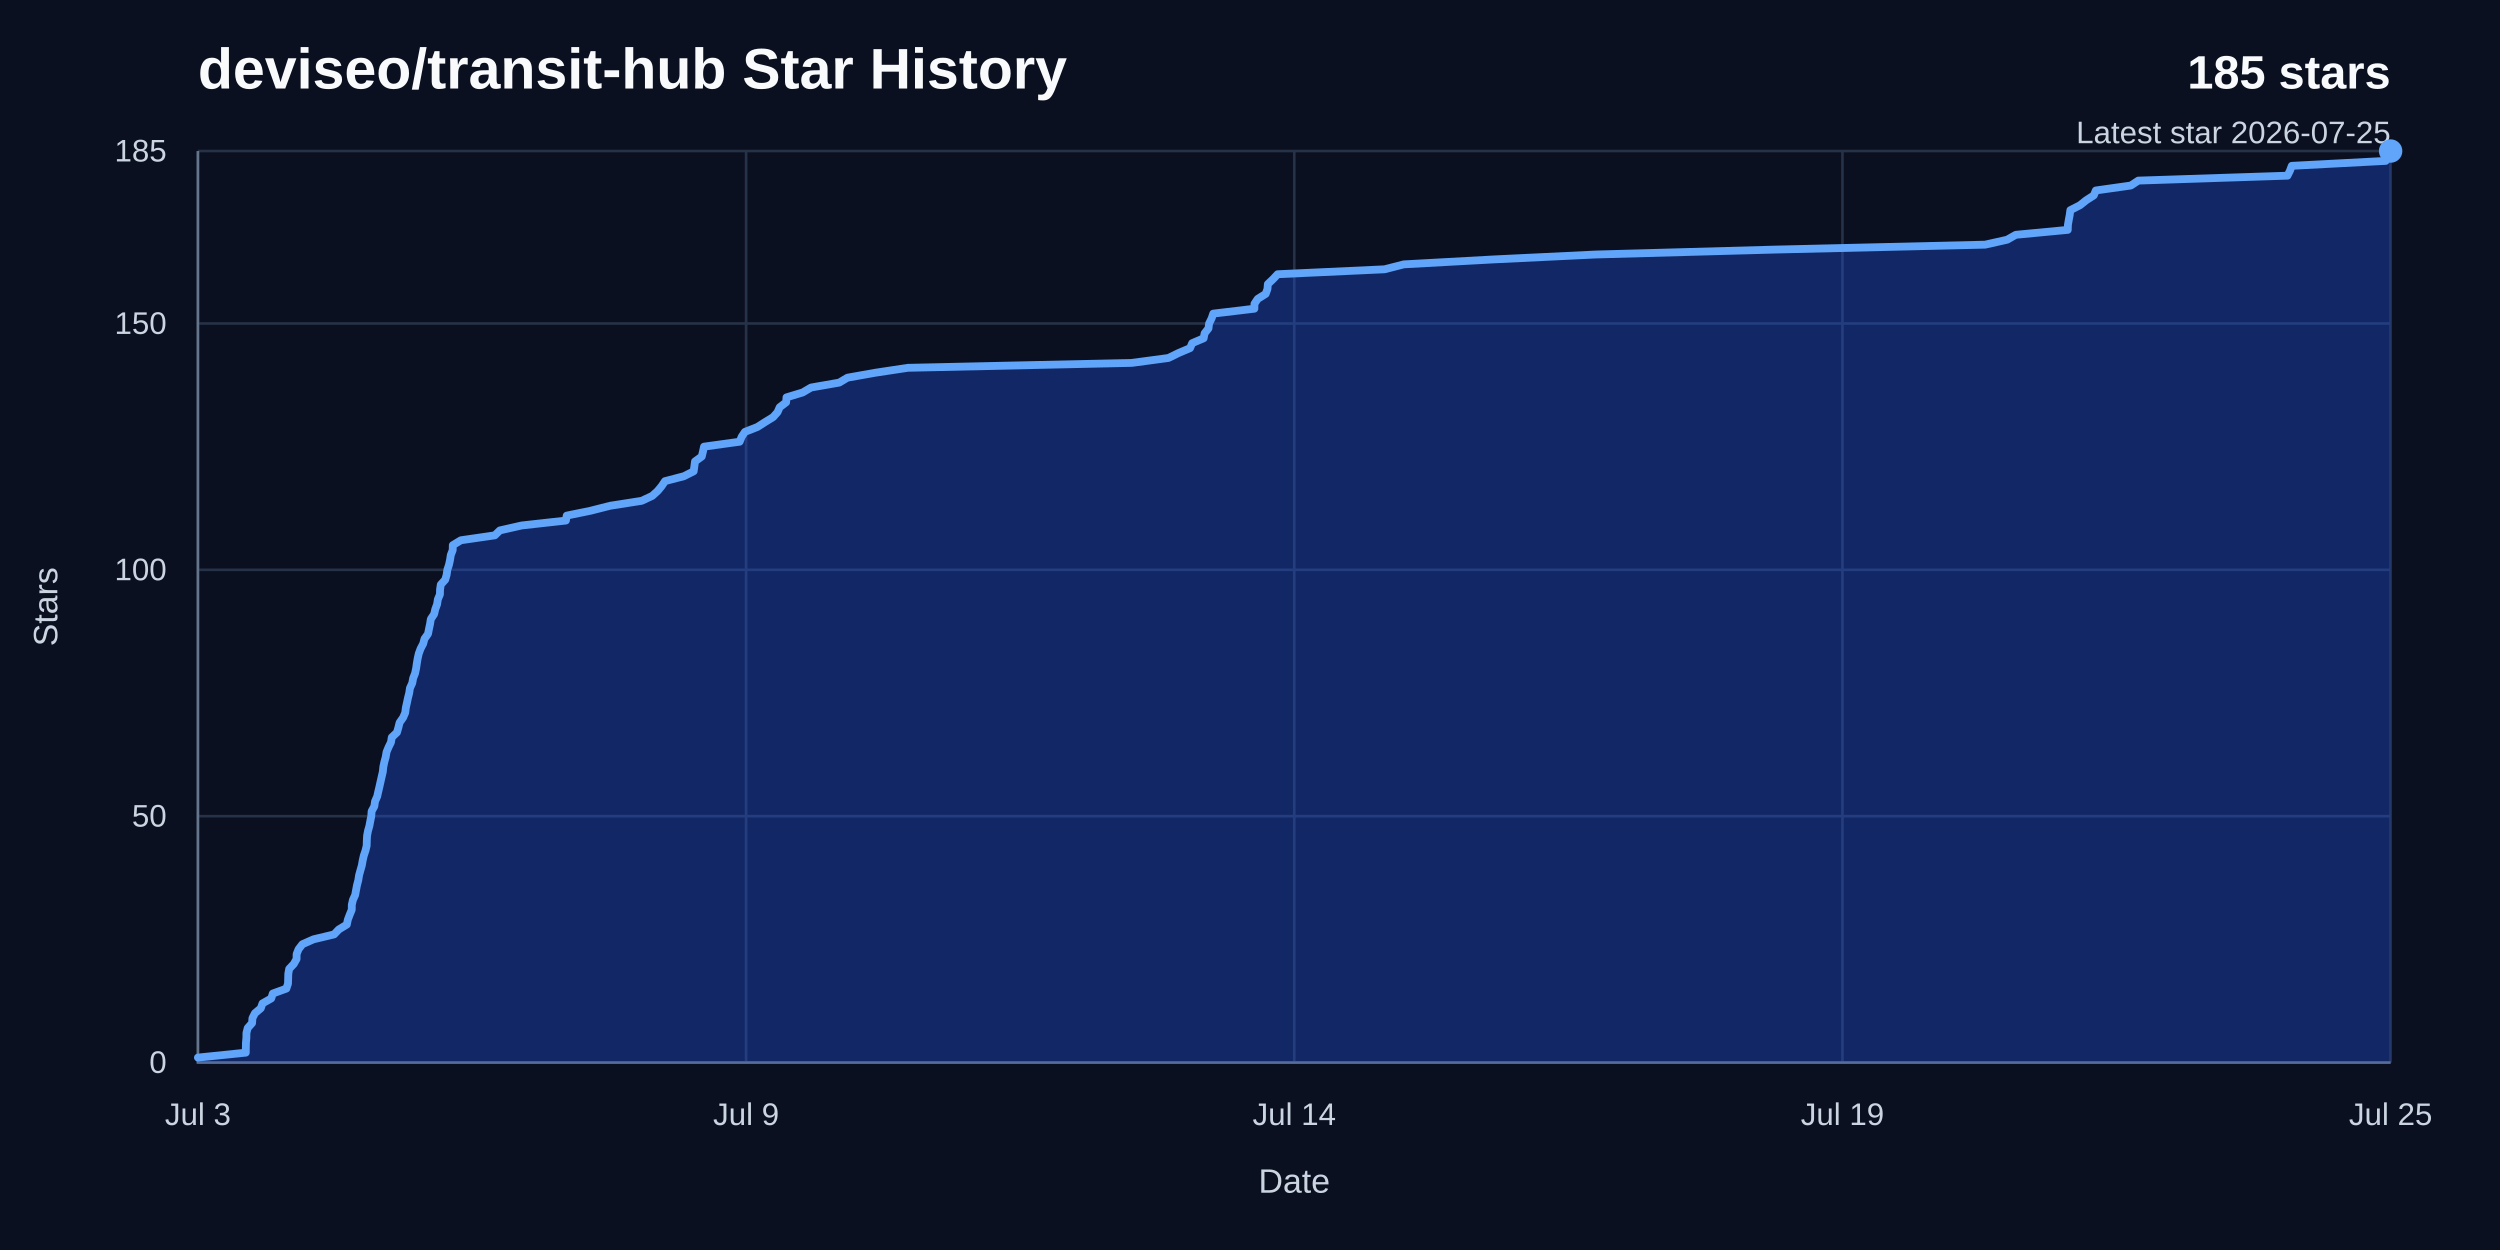
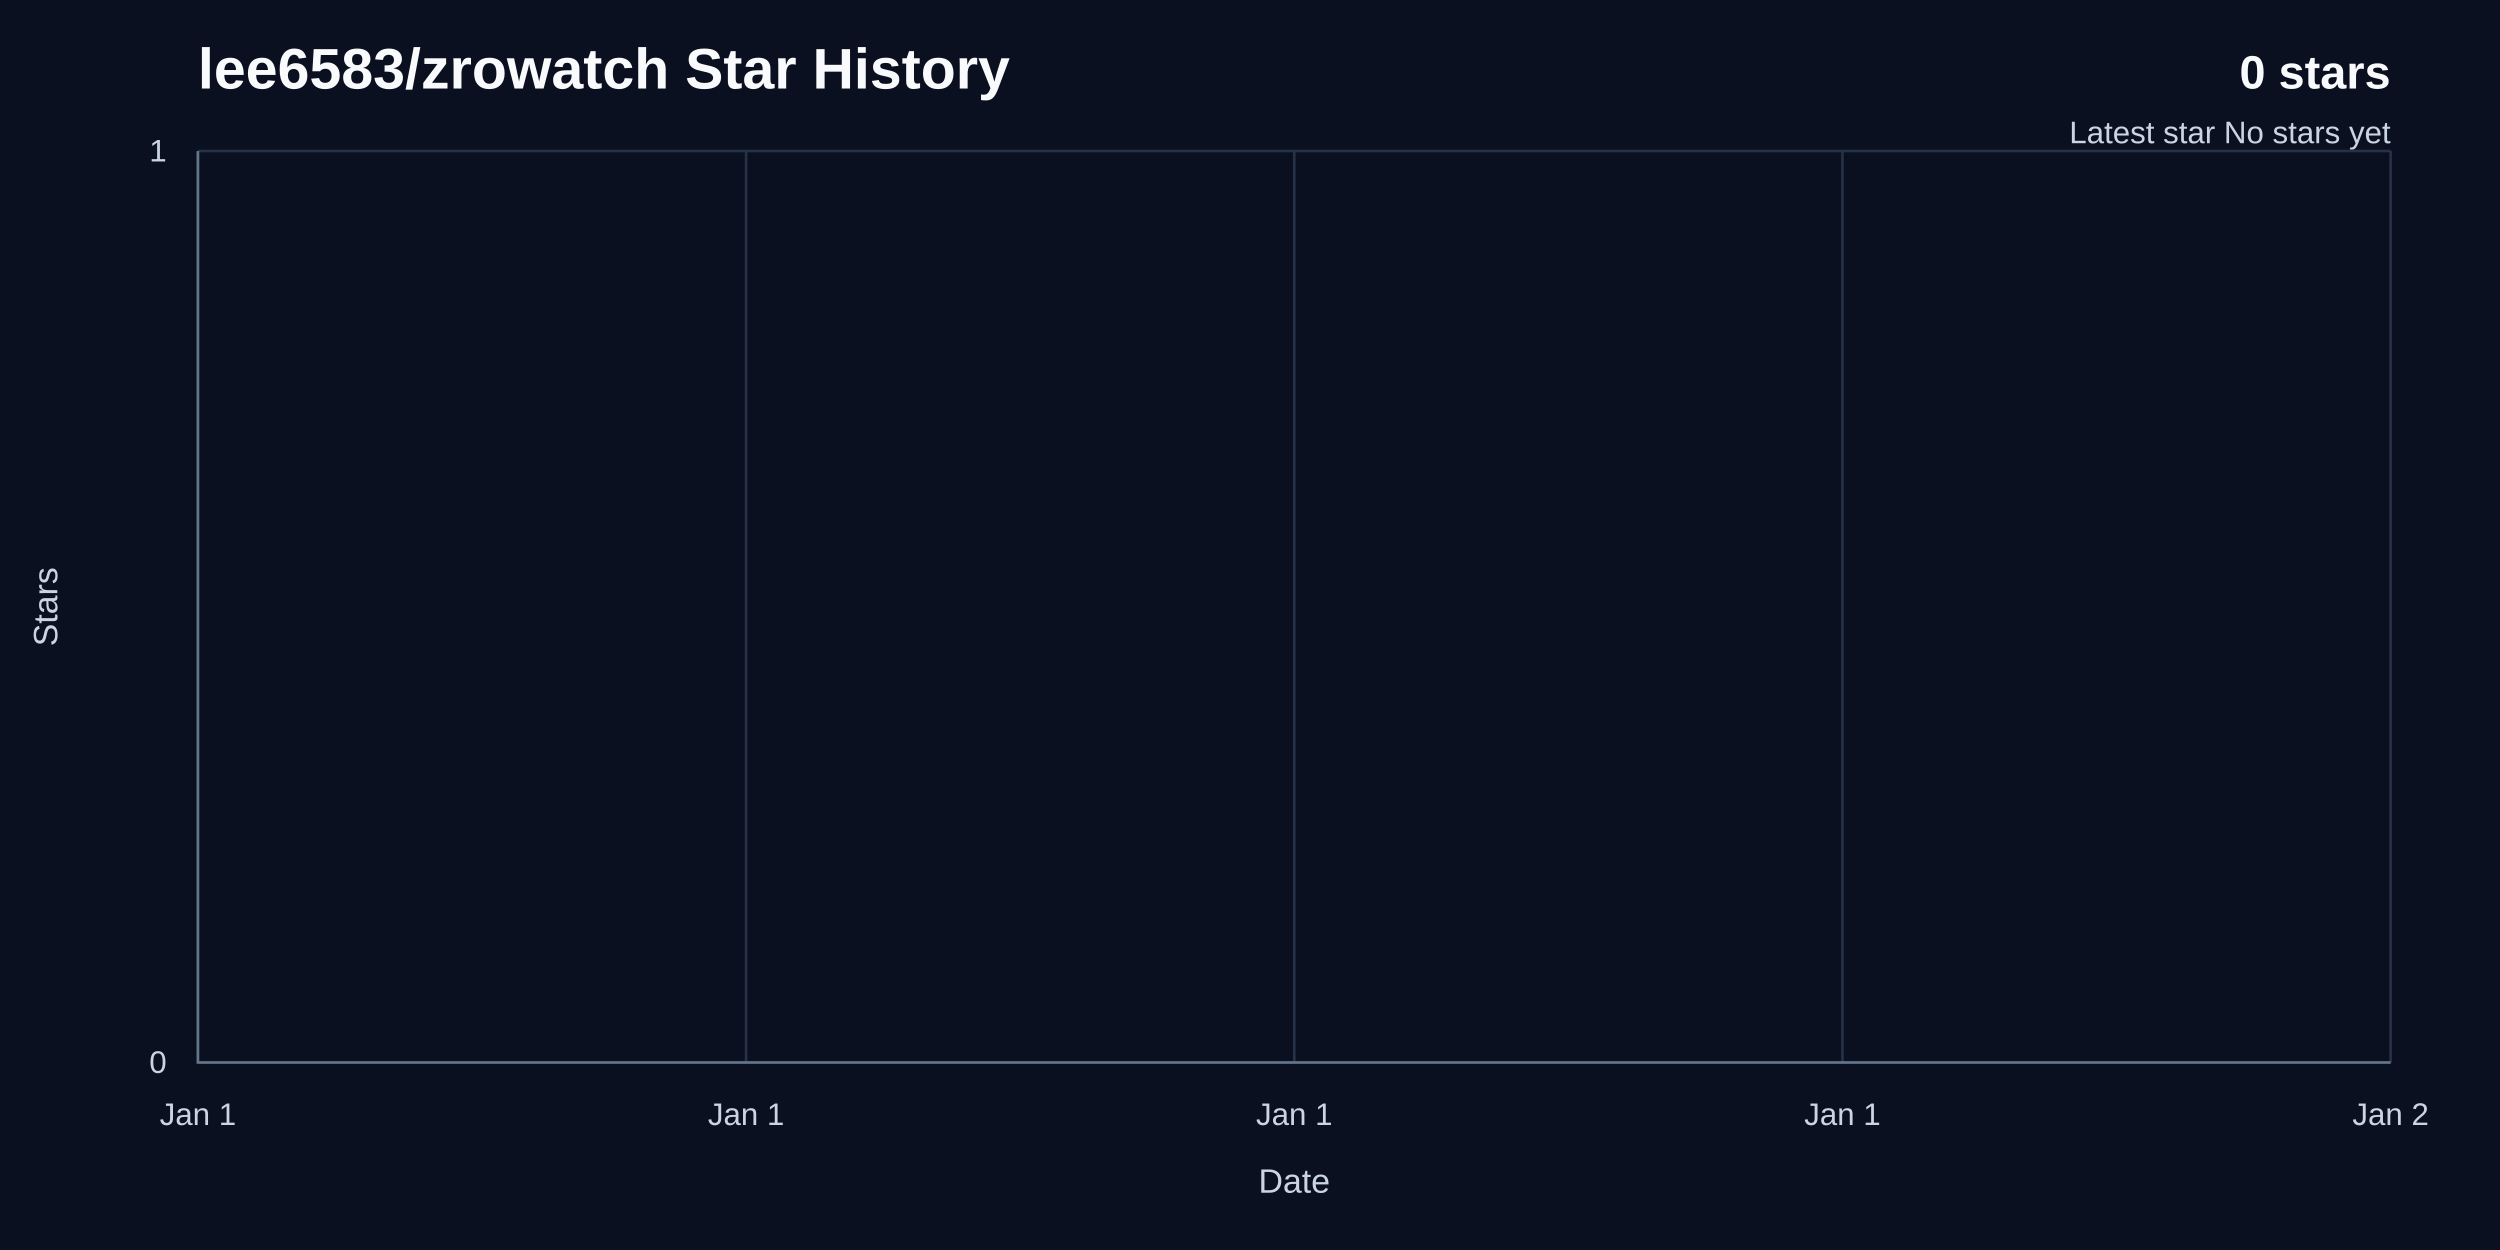
<svg xmlns="http://www.w3.org/2000/svg" width="960" height="480" viewBox="0 0 960 480" role="img" aria-labelledby="title desc">
  <rect width="960" height="480" fill="#0b1020" />
-   <text x="76" y="34" fill="#f8fafc" font-family="Arial, Helvetica, sans-serif" font-size="22" font-weight="700">deviseo/transit-hub Star History</text>
-   <text x="918" y="34" fill="#f8fafc" font-family="Arial, Helvetica, sans-serif" font-size="18" font-weight="700" text-anchor="end">185 stars</text>
-   <text x="918" y="55" fill="#cbd5e1" font-family="Arial, Helvetica, sans-serif" font-size="12" text-anchor="end">Latest star 2026-07-25</text>
+   <text x="76" y="34" fill="#f8fafc" font-family="Arial, Helvetica, sans-serif" font-size="22" font-weight="700">lee6583/zrowatch Star History</text>
+   <text x="918" y="34" fill="#f8fafc" font-family="Arial, Helvetica, sans-serif" font-size="18" font-weight="700" text-anchor="end">0 stars</text>
+   <text x="918" y="55" fill="#cbd5e1" font-family="Arial, Helvetica, sans-serif" font-size="12" text-anchor="end">Latest star No stars yet</text>
  <line x1="76" y1="408" x2="918" y2="408" stroke="#263247" stroke-width="1" />
  <text x="64" y="412" fill="#cbd5e1" font-family="Arial, Helvetica, sans-serif" font-size="12" text-anchor="end">0</text>
-   <line x1="76" y1="313.41" x2="918" y2="313.41" stroke="#263247" stroke-width="1" />
-   <text x="64" y="317.41" fill="#cbd5e1" font-family="Arial, Helvetica, sans-serif" font-size="12" text-anchor="end">50</text>
-   <line x1="76" y1="218.81" x2="918" y2="218.81" stroke="#263247" stroke-width="1" />
-   <text x="64" y="222.81" fill="#cbd5e1" font-family="Arial, Helvetica, sans-serif" font-size="12" text-anchor="end">100</text>
-   <line x1="76" y1="124.22" x2="918" y2="124.22" stroke="#263247" stroke-width="1" />
-   <text x="64" y="128.22" fill="#cbd5e1" font-family="Arial, Helvetica, sans-serif" font-size="12" text-anchor="end">150</text>
  <line x1="76" y1="58" x2="918" y2="58" stroke="#263247" stroke-width="1" />
-   <text x="64" y="62" fill="#cbd5e1" font-family="Arial, Helvetica, sans-serif" font-size="12" text-anchor="end">185</text>
+   <text x="64" y="62" fill="#cbd5e1" font-family="Arial, Helvetica, sans-serif" font-size="12" text-anchor="end">1</text>
  <line x1="76" y1="58" x2="76" y2="408" stroke="#263247" stroke-width="1" />
-   <text x="76" y="432" fill="#cbd5e1" font-family="Arial, Helvetica, sans-serif" font-size="12" text-anchor="middle">Jul 3</text>
+   <text x="76" y="432" fill="#cbd5e1" font-family="Arial, Helvetica, sans-serif" font-size="12" text-anchor="middle">Jan 1</text>
  <line x1="286.5" y1="58" x2="286.5" y2="408" stroke="#263247" stroke-width="1" />
-   <text x="286.5" y="432" fill="#cbd5e1" font-family="Arial, Helvetica, sans-serif" font-size="12" text-anchor="middle">Jul 9</text>
+   <text x="286.5" y="432" fill="#cbd5e1" font-family="Arial, Helvetica, sans-serif" font-size="12" text-anchor="middle">Jan 1</text>
  <line x1="497" y1="58" x2="497" y2="408" stroke="#263247" stroke-width="1" />
-   <text x="497" y="432" fill="#cbd5e1" font-family="Arial, Helvetica, sans-serif" font-size="12" text-anchor="middle">Jul 14</text>
+   <text x="497" y="432" fill="#cbd5e1" font-family="Arial, Helvetica, sans-serif" font-size="12" text-anchor="middle">Jan 1</text>
  <line x1="707.5" y1="58" x2="707.5" y2="408" stroke="#263247" stroke-width="1" />
-   <text x="707.5" y="432" fill="#cbd5e1" font-family="Arial, Helvetica, sans-serif" font-size="12" text-anchor="middle">Jul 19</text>
+   <text x="707.5" y="432" fill="#cbd5e1" font-family="Arial, Helvetica, sans-serif" font-size="12" text-anchor="middle">Jan 1</text>
  <line x1="918" y1="58" x2="918" y2="408" stroke="#263247" stroke-width="1" />
-   <text x="918" y="432" fill="#cbd5e1" font-family="Arial, Helvetica, sans-serif" font-size="12" text-anchor="middle">Jul 25</text>
+   <text x="918" y="432" fill="#cbd5e1" font-family="Arial, Helvetica, sans-serif" font-size="12" text-anchor="middle">Jan 2</text>
  <path d="M 76,58 V 408 H 918" fill="none" stroke="#64748b" stroke-width="1" />
-   <path d="M 76,406.11 L 94.38,404.22 L 94.4,402.32 L 94.44,400.43 L 94.61,398.54 L 94.63,396.65 L 95.12,394.76 L 96.8,392.86 L 96.93,390.97 L 97.88,389.08 L 100.13,387.19 L 100.8,385.3 L 104.14,383.41 L 104.76,381.51 L 109.96,379.62 L 110.59,377.73 L 110.65,375.84 L 110.7,373.95 L 111.04,372.05 L 112.82,370.16 L 113.88,368.27 L 113.9,366.38 L 114.65,364.49 L 116.12,362.59 L 120.38,360.7 L 128.29,358.81 L 130.09,356.92 L 133.18,355.03 L 133.57,353.14 L 134.29,351.24 L 135.07,349.35 L 135.09,347.46 L 135.52,345.57 L 136.38,343.68 L 136.73,341.78 L 137.09,339.89 L 137.59,338 L 137.88,336.11 L 138.4,334.22 L 138.94,332.32 L 139.27,330.43 L 139.7,328.54 L 140.34,326.65 L 140.8,324.76 L 140.85,322.86 L 140.95,320.97 L 141.3,319.08 L 141.84,317.19 L 142.19,315.3 L 142.57,313.41 L 142.7,311.51 L 143.74,309.62 L 144.01,307.73 L 144.84,305.84 L 145.26,303.95 L 145.71,302.05 L 146.13,300.16 L 146.56,298.27 L 147,296.38 L 147.19,294.49 L 147.59,292.59 L 148.11,290.7 L 148.42,288.81 L 149.2,286.92 L 150.13,285.03 L 150.44,283.14 L 152.44,281.24 L 152.98,279.35 L 153.45,277.46 L 154.79,275.57 L 155.6,273.68 L 155.84,271.78 L 156.26,269.89 L 156.66,268 L 157.14,266.11 L 157.42,264.22 L 158.3,262.32 L 158.65,260.43 L 159.39,258.54 L 159.79,256.65 L 160.06,254.76 L 160.38,252.86 L 160.81,250.97 L 161.51,249.08 L 162.5,247.19 L 163,245.3 L 164.36,243.41 L 164.73,241.51 L 165.14,239.62 L 165.43,237.73 L 166.7,235.84 L 167.14,233.95 L 167.84,232.05 L 168.13,230.16 L 168.93,228.27 L 168.98,226.38 L 169.26,224.49 L 170.98,222.59 L 171.51,220.7 L 171.77,218.81 L 172.4,216.92 L 172.81,215.03 L 173.1,213.14 L 173.84,211.24 L 173.87,209.35 L 176.98,207.46 L 190,205.57 L 191.95,203.68 L 200.33,201.78 L 217.31,199.89 L 217.61,198 L 226.84,196.11 L 234.25,194.22 L 246.38,192.32 L 250.44,190.43 L 252.53,188.54 L 254.09,186.65 L 255.36,184.76 L 262.63,182.86 L 266.37,180.97 L 266.63,179.08 L 266.88,177.19 L 269.48,175.3 L 269.93,173.41 L 270.34,171.51 L 284.03,169.62 L 284.79,167.73 L 286.05,165.84 L 290.87,163.95 L 293.83,162.05 L 296.9,160.16 L 298.57,158.27 L 299.4,156.38 L 301.87,154.49 L 302.01,152.59 L 308.24,150.7 L 311.45,148.81 L 322.26,146.92 L 325.43,145.03 L 336.06,143.14 L 348.6,141.24 L 434.64,139.35 L 448.69,137.46 L 452.54,135.57 L 456.98,133.68 L 457.8,131.78 L 462.2,129.89 L 462.56,128 L 464.05,126.11 L 464.29,124.22 L 465.24,122.32 L 465.88,120.43 L 481.68,118.54 L 481.71,116.65 L 482.97,114.76 L 486.02,112.86 L 486.7,110.97 L 486.86,109.08 L 488.85,107.19 L 490.62,105.3 L 531.68,103.41 L 539.07,101.51 L 573.5,99.62 L 612.76,97.73 L 681.61,95.84 L 762.28,93.95 L 770.74,92.05 L 774.07,90.16 L 794.02,88.27 L 794.08,86.38 L 794.4,84.49 L 794.76,82.59 L 795.01,80.7 L 798.71,78.81 L 801.08,76.92 L 804.01,75.03 L 804.8,73.14 L 818.25,71.24 L 821.12,69.35 L 878.4,67.46 L 879.33,65.57 L 880.04,63.68 L 916.12,61.78 L 917.04,59.89 L 918,58 L 918,408 L 76,408 Z" fill="#1d4ed8" opacity="0.38" />
-   <path d="M 76,406.11 L 94.38,404.22 L 94.4,402.32 L 94.44,400.43 L 94.61,398.54 L 94.63,396.65 L 95.12,394.76 L 96.8,392.86 L 96.93,390.97 L 97.88,389.08 L 100.13,387.19 L 100.8,385.3 L 104.14,383.41 L 104.76,381.51 L 109.96,379.62 L 110.59,377.73 L 110.65,375.84 L 110.7,373.95 L 111.04,372.05 L 112.82,370.16 L 113.88,368.27 L 113.9,366.38 L 114.65,364.49 L 116.12,362.59 L 120.38,360.7 L 128.29,358.81 L 130.09,356.92 L 133.18,355.03 L 133.57,353.14 L 134.29,351.24 L 135.07,349.35 L 135.09,347.46 L 135.52,345.57 L 136.38,343.68 L 136.73,341.78 L 137.09,339.89 L 137.59,338 L 137.88,336.11 L 138.4,334.22 L 138.94,332.32 L 139.27,330.43 L 139.7,328.54 L 140.34,326.65 L 140.8,324.76 L 140.85,322.86 L 140.95,320.97 L 141.3,319.08 L 141.84,317.19 L 142.19,315.3 L 142.57,313.41 L 142.7,311.51 L 143.74,309.62 L 144.01,307.73 L 144.84,305.84 L 145.26,303.95 L 145.71,302.05 L 146.13,300.16 L 146.56,298.27 L 147,296.38 L 147.19,294.49 L 147.59,292.59 L 148.11,290.7 L 148.42,288.81 L 149.2,286.92 L 150.13,285.03 L 150.44,283.14 L 152.44,281.24 L 152.98,279.35 L 153.45,277.46 L 154.79,275.57 L 155.6,273.68 L 155.84,271.78 L 156.26,269.89 L 156.66,268 L 157.14,266.11 L 157.42,264.22 L 158.3,262.32 L 158.65,260.43 L 159.39,258.54 L 159.79,256.65 L 160.06,254.76 L 160.38,252.86 L 160.81,250.97 L 161.51,249.08 L 162.5,247.19 L 163,245.3 L 164.36,243.41 L 164.73,241.51 L 165.14,239.62 L 165.43,237.73 L 166.7,235.84 L 167.14,233.95 L 167.84,232.05 L 168.13,230.16 L 168.93,228.27 L 168.98,226.38 L 169.26,224.49 L 170.98,222.59 L 171.51,220.7 L 171.77,218.81 L 172.4,216.92 L 172.81,215.03 L 173.1,213.14 L 173.84,211.24 L 173.87,209.35 L 176.98,207.46 L 190,205.57 L 191.95,203.68 L 200.33,201.78 L 217.31,199.89 L 217.61,198 L 226.84,196.11 L 234.25,194.22 L 246.38,192.32 L 250.44,190.43 L 252.53,188.54 L 254.09,186.65 L 255.36,184.76 L 262.63,182.86 L 266.37,180.97 L 266.63,179.08 L 266.88,177.19 L 269.48,175.3 L 269.93,173.41 L 270.34,171.51 L 284.03,169.62 L 284.79,167.73 L 286.05,165.84 L 290.87,163.95 L 293.83,162.05 L 296.9,160.16 L 298.57,158.27 L 299.4,156.38 L 301.87,154.49 L 302.01,152.59 L 308.24,150.7 L 311.45,148.81 L 322.26,146.92 L 325.43,145.03 L 336.06,143.14 L 348.6,141.24 L 434.64,139.35 L 448.69,137.46 L 452.54,135.57 L 456.98,133.68 L 457.8,131.78 L 462.2,129.89 L 462.56,128 L 464.05,126.11 L 464.29,124.22 L 465.24,122.32 L 465.88,120.43 L 481.68,118.54 L 481.71,116.65 L 482.97,114.76 L 486.02,112.86 L 486.7,110.97 L 486.86,109.08 L 488.85,107.19 L 490.62,105.3 L 531.68,103.41 L 539.07,101.51 L 573.5,99.62 L 612.76,97.73 L 681.61,95.84 L 762.28,93.95 L 770.74,92.05 L 774.07,90.16 L 794.02,88.27 L 794.08,86.38 L 794.4,84.49 L 794.76,82.59 L 795.01,80.7 L 798.71,78.81 L 801.08,76.92 L 804.01,75.03 L 804.8,73.14 L 818.25,71.24 L 821.12,69.35 L 878.4,67.46 L 879.33,65.57 L 880.04,63.68 L 916.12,61.78 L 917.04,59.89 L 918,58" fill="none" stroke="#60a5fa" stroke-width="3" stroke-linecap="round" stroke-linejoin="round" />
-   <circle cx="918" cy="58" r="4.5" fill="#60a5fa" />
+   <path d="M 76,408" fill="none" stroke="#60a5fa" stroke-width="3" stroke-linecap="round" stroke-linejoin="round" />
  <text x="497" y="458" fill="#cbd5e1" font-family="Arial, Helvetica, sans-serif" font-size="13" text-anchor="middle">Date</text>
  <text x="22" y="233" fill="#cbd5e1" font-family="Arial, Helvetica, sans-serif" font-size="13" text-anchor="middle" transform="rotate(-90 22 233)">Stars</text>
</svg>
